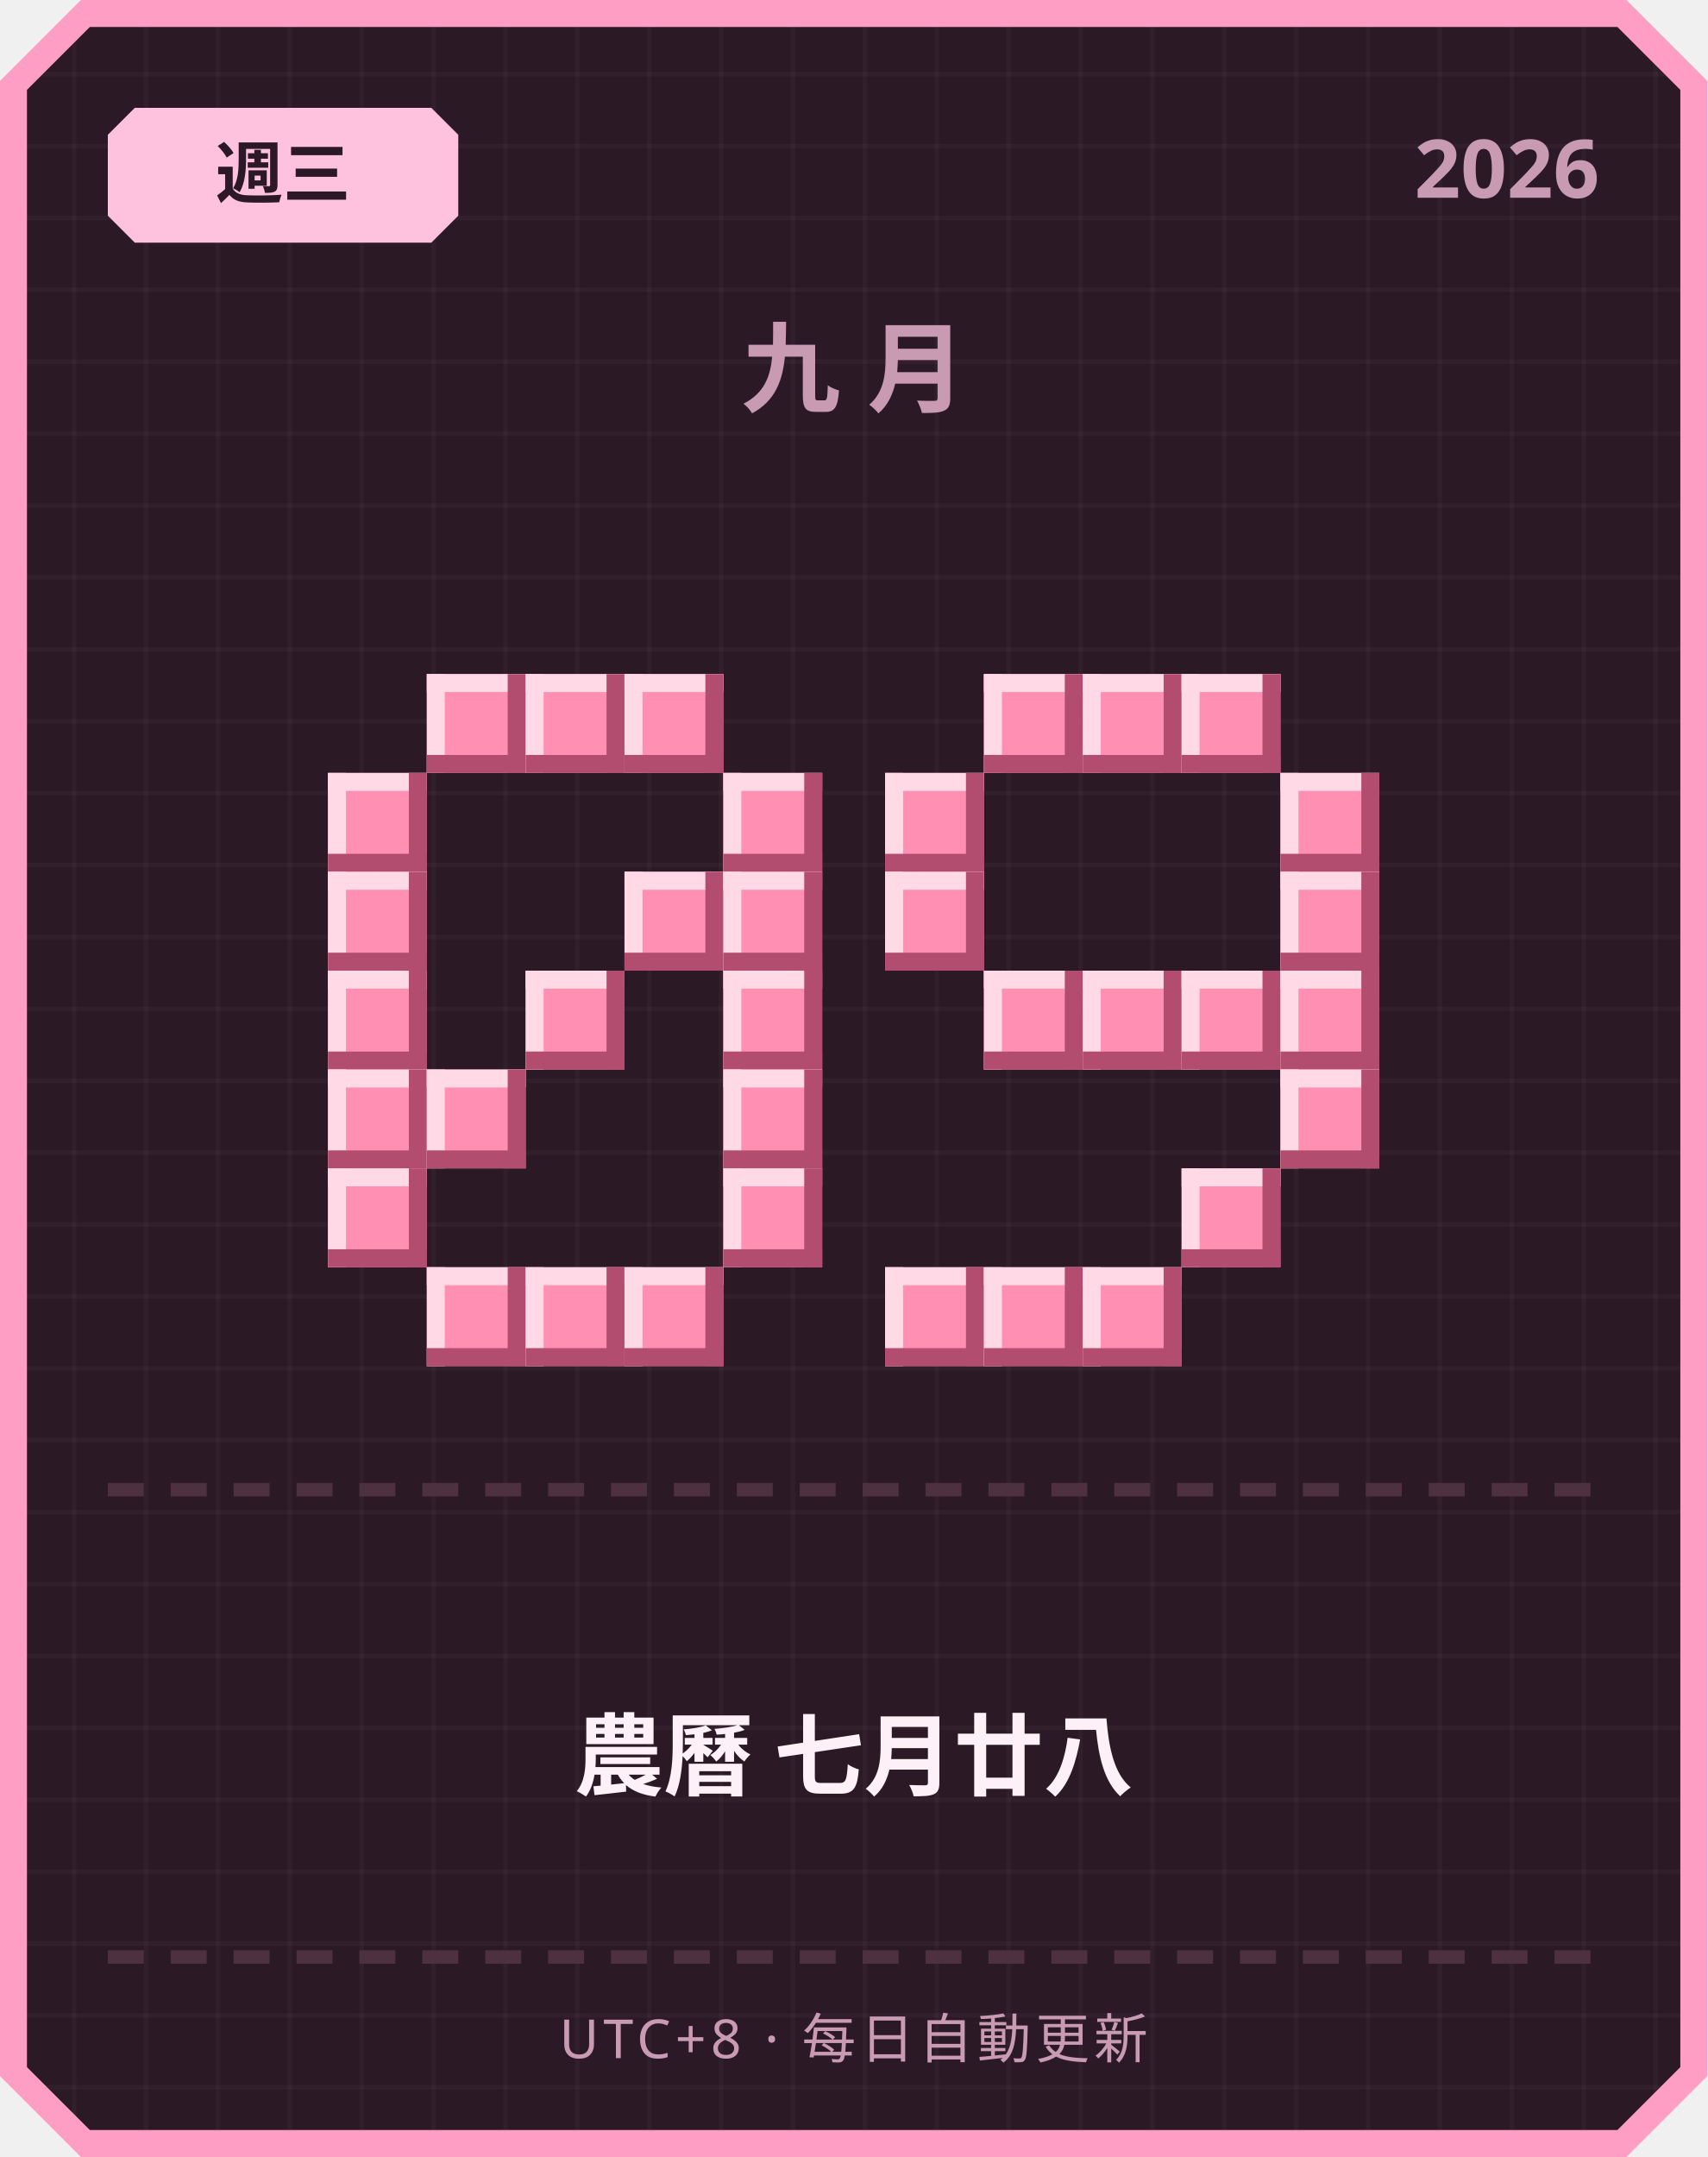
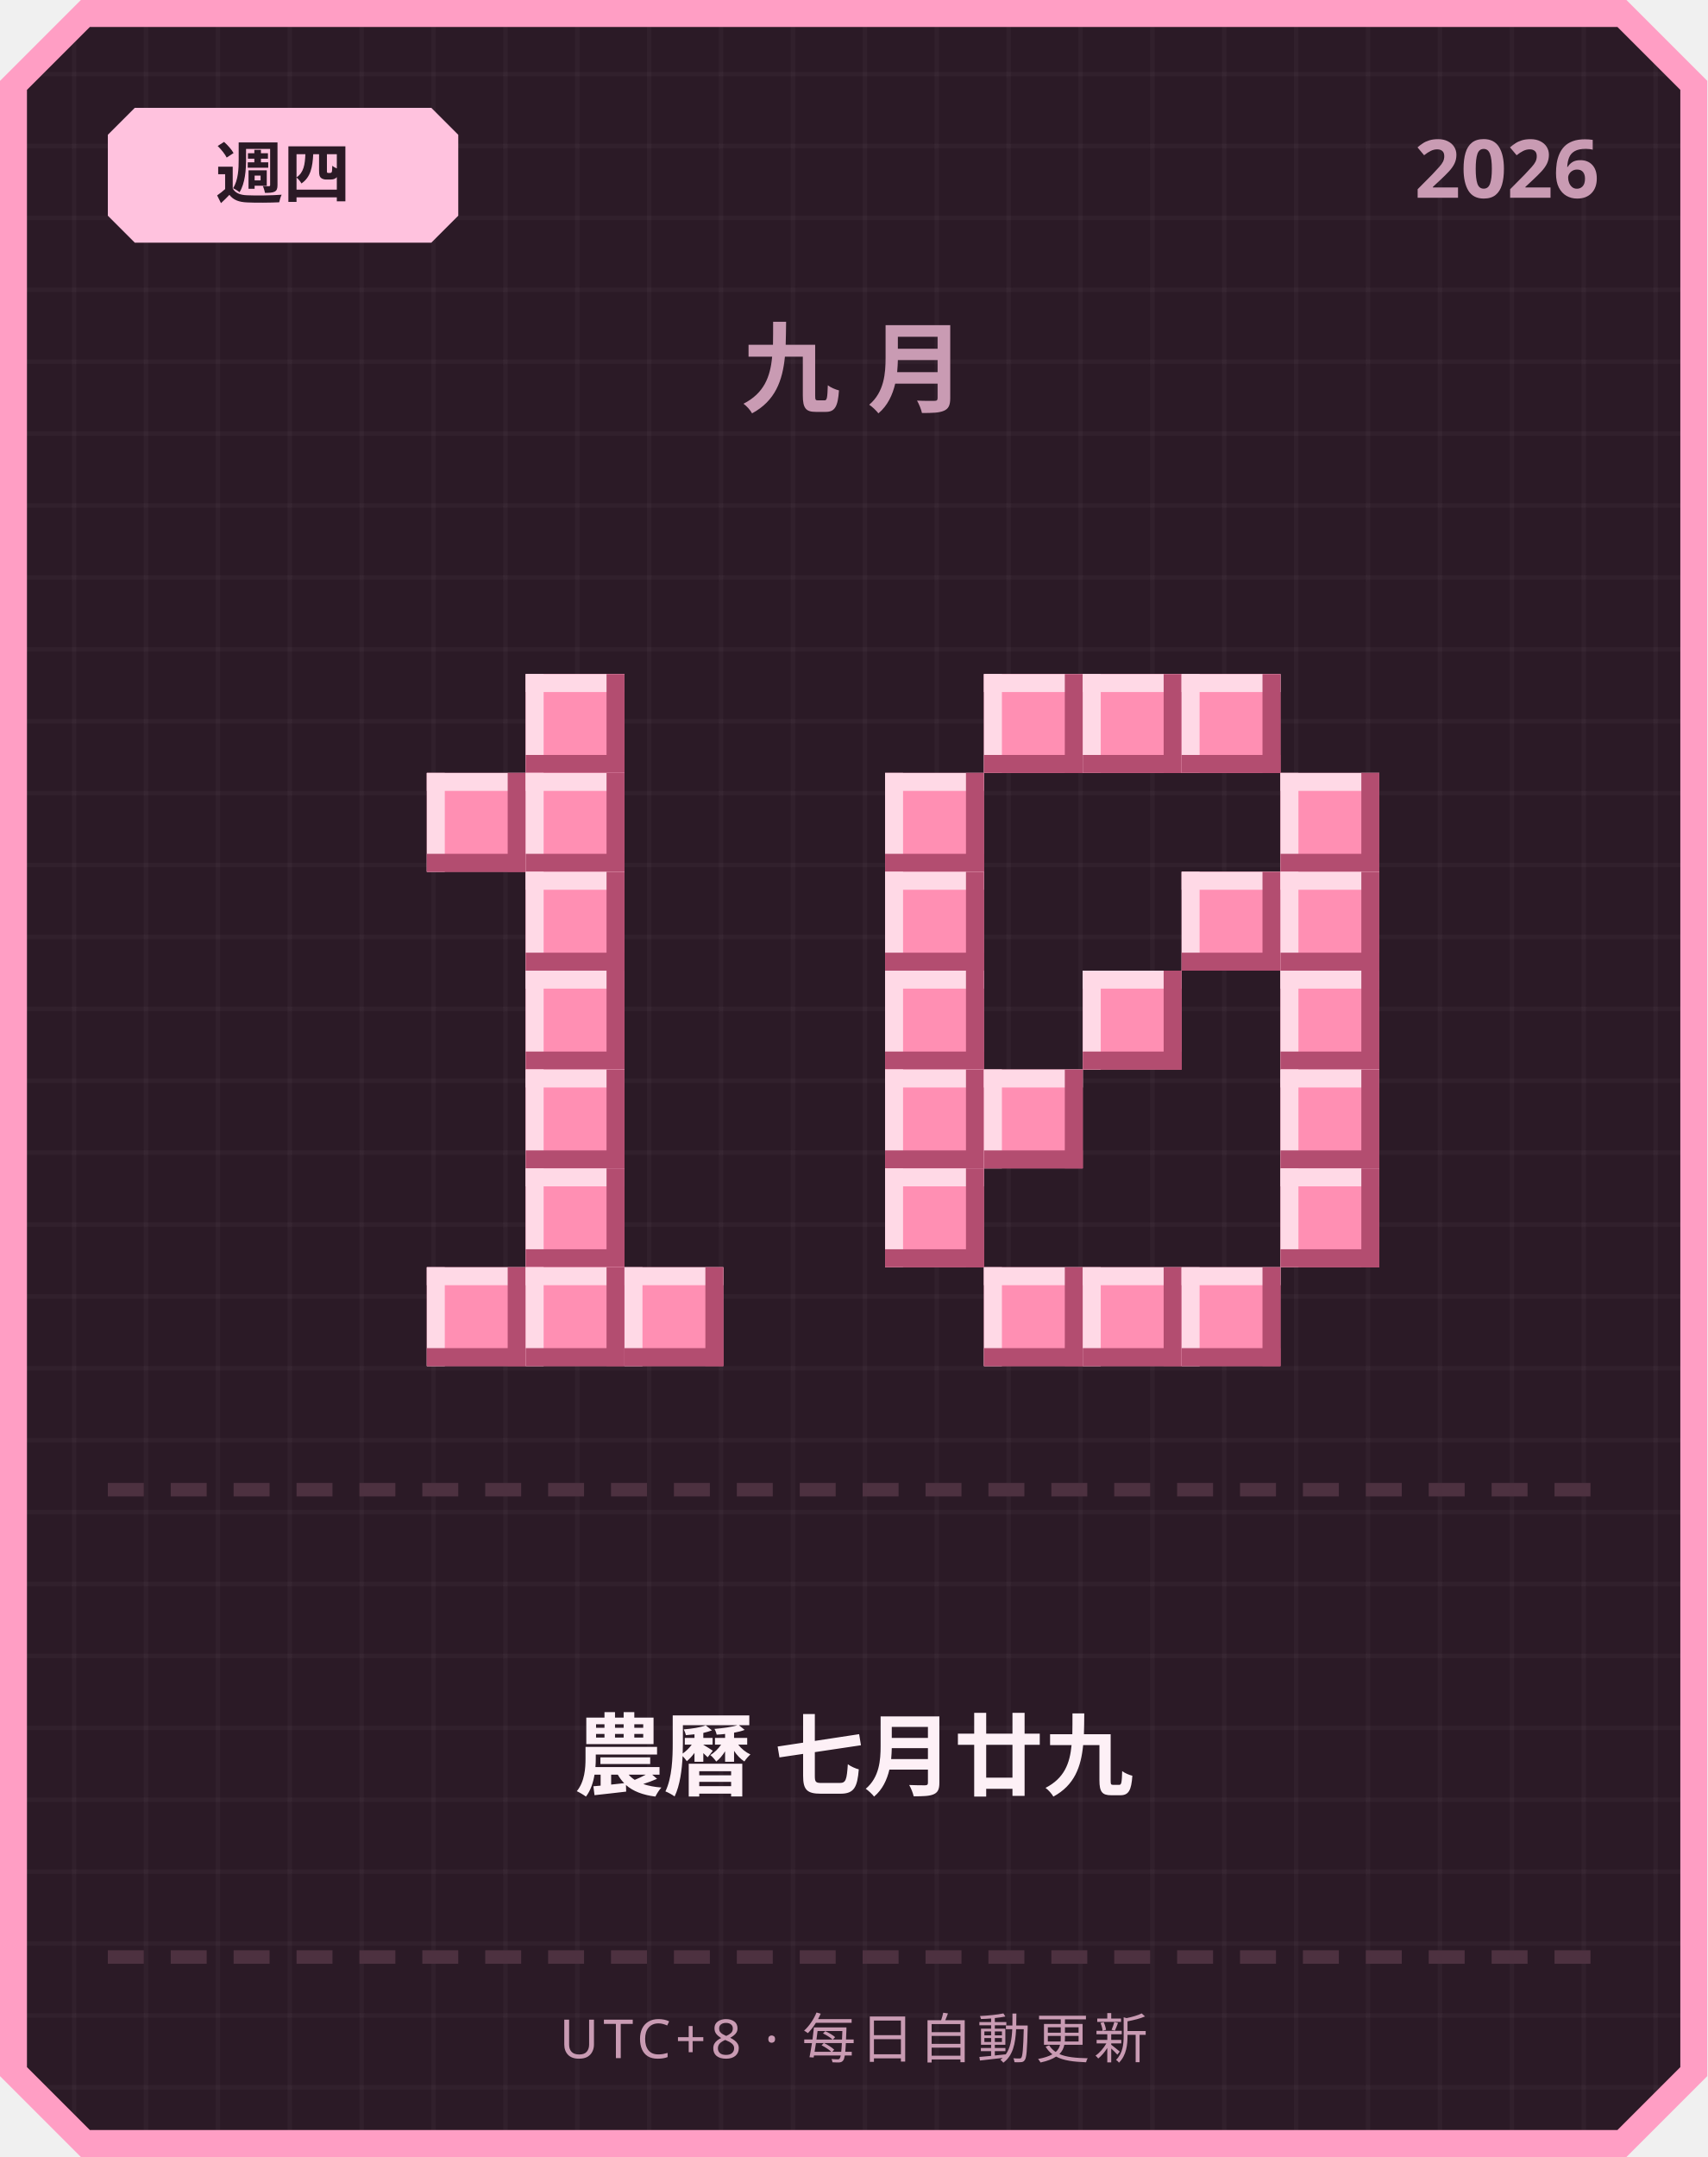
<svg xmlns="http://www.w3.org/2000/svg" width="380" height="480" viewBox="0 0 380 480">
  <defs>
    <pattern id="grid" width="16" height="16" patternUnits="userSpaceOnUse">
      <rect width="16" height="16" fill="#2b1a26" />
      <rect width="1" height="16" fill="#ffffff" opacity="0.03" />
      <rect width="16" height="1" fill="#ffffff" opacity="0.03" />
    </pattern>
  </defs>
  <path d="M 18,0 L 362,0 L 380,18 L 380,462 L 362,480 L 18,480 L 0,462 L 0,18 Z" fill="#ff9ec4" />
  <path d="M 20,6 L 360,6 L 374,20 L 374,460 L 360,474 L 20,474 L 6,460 L 6,20 Z" fill="url(#grid)" />
  <path d="M 30,24 L 96,24 L 102,30 L 102,48 L 96,54 L 30,54 L 24,48 L 24,30 Z" fill="#ffc2de" />
-   <text x="63" y="44" text-anchor="middle" font-family="'Segoe UI', sans-serif" font-size="15" font-weight="700" fill="#2b1a26">週三</text>
+   <text x="63" y="44" text-anchor="middle" font-family="'Segoe UI', sans-serif" font-size="15" font-weight="700" fill="#2b1a26">週四</text>
  <text x="356" y="44" text-anchor="end" font-family="'Segoe UI', sans-serif" font-size="18" font-weight="700" fill="#c99bb3">2026</text>
  <text x="190" y="90" text-anchor="middle" font-family="'Segoe UI', sans-serif" font-size="22" font-weight="700" letter-spacing="6" fill="#c99bb3">九月</text>
-   <rect x="95" y="150" width="22" height="22" fill="#ff8fb3" />
-   <rect x="95" y="150" width="22" height="4" fill="#ffd9e6" />
-   <rect x="95" y="150" width="4" height="22" fill="#ffd9e6" />
-   <rect x="95" y="168" width="22" height="4" fill="#b34d70" />
-   <rect x="113" y="150" width="4" height="22" fill="#b34d70" />
  <rect x="117" y="150" width="22" height="22" fill="#ff8fb3" />
  <rect x="117" y="150" width="22" height="4" fill="#ffd9e6" />
  <rect x="117" y="150" width="4" height="22" fill="#ffd9e6" />
  <rect x="117" y="168" width="22" height="4" fill="#b34d70" />
  <rect x="135" y="150" width="4" height="22" fill="#b34d70" />
-   <rect x="139" y="150" width="22" height="22" fill="#ff8fb3" />
-   <rect x="139" y="150" width="22" height="4" fill="#ffd9e6" />
-   <rect x="139" y="150" width="4" height="22" fill="#ffd9e6" />
-   <rect x="139" y="168" width="22" height="4" fill="#b34d70" />
-   <rect x="157" y="150" width="4" height="22" fill="#b34d70" />
-   <rect x="73" y="172" width="22" height="22" fill="#ff8fb3" />
-   <rect x="73" y="172" width="22" height="4" fill="#ffd9e6" />
-   <rect x="73" y="172" width="4" height="22" fill="#ffd9e6" />
-   <rect x="73" y="190" width="22" height="4" fill="#b34d70" />
-   <rect x="91" y="172" width="4" height="22" fill="#b34d70" />
-   <rect x="161" y="172" width="22" height="22" fill="#ff8fb3" />
-   <rect x="161" y="172" width="22" height="4" fill="#ffd9e6" />
-   <rect x="161" y="172" width="4" height="22" fill="#ffd9e6" />
-   <rect x="161" y="190" width="22" height="4" fill="#b34d70" />
-   <rect x="179" y="172" width="4" height="22" fill="#b34d70" />
-   <rect x="73" y="194" width="22" height="22" fill="#ff8fb3" />
-   <rect x="73" y="194" width="22" height="4" fill="#ffd9e6" />
-   <rect x="73" y="194" width="4" height="22" fill="#ffd9e6" />
-   <rect x="73" y="212" width="22" height="4" fill="#b34d70" />
-   <rect x="91" y="194" width="4" height="22" fill="#b34d70" />
-   <rect x="139" y="194" width="22" height="22" fill="#ff8fb3" />
-   <rect x="139" y="194" width="22" height="4" fill="#ffd9e6" />
-   <rect x="139" y="194" width="4" height="22" fill="#ffd9e6" />
-   <rect x="139" y="212" width="22" height="4" fill="#b34d70" />
-   <rect x="157" y="194" width="4" height="22" fill="#b34d70" />
-   <rect x="161" y="194" width="22" height="22" fill="#ff8fb3" />
-   <rect x="161" y="194" width="22" height="4" fill="#ffd9e6" />
-   <rect x="161" y="194" width="4" height="22" fill="#ffd9e6" />
-   <rect x="161" y="212" width="22" height="4" fill="#b34d70" />
-   <rect x="179" y="194" width="4" height="22" fill="#b34d70" />
-   <rect x="73" y="216" width="22" height="22" fill="#ff8fb3" />
-   <rect x="73" y="216" width="22" height="4" fill="#ffd9e6" />
-   <rect x="73" y="216" width="4" height="22" fill="#ffd9e6" />
-   <rect x="73" y="234" width="22" height="4" fill="#b34d70" />
-   <rect x="91" y="216" width="4" height="22" fill="#b34d70" />
+   <rect x="95" y="172" width="22" height="22" fill="#ff8fb3" />
+   <rect x="95" y="172" width="22" height="4" fill="#ffd9e6" />
+   <rect x="95" y="172" width="4" height="22" fill="#ffd9e6" />
+   <rect x="95" y="190" width="22" height="4" fill="#b34d70" />
+   <rect x="113" y="172" width="4" height="22" fill="#b34d70" />
+   <rect x="117" y="172" width="22" height="22" fill="#ff8fb3" />
+   <rect x="117" y="172" width="22" height="4" fill="#ffd9e6" />
+   <rect x="117" y="172" width="4" height="22" fill="#ffd9e6" />
+   <rect x="117" y="190" width="22" height="4" fill="#b34d70" />
+   <rect x="135" y="172" width="4" height="22" fill="#b34d70" />
+   <rect x="117" y="194" width="22" height="22" fill="#ff8fb3" />
+   <rect x="117" y="194" width="22" height="4" fill="#ffd9e6" />
+   <rect x="117" y="194" width="4" height="22" fill="#ffd9e6" />
+   <rect x="117" y="212" width="22" height="4" fill="#b34d70" />
+   <rect x="135" y="194" width="4" height="22" fill="#b34d70" />
  <rect x="117" y="216" width="22" height="22" fill="#ff8fb3" />
  <rect x="117" y="216" width="22" height="4" fill="#ffd9e6" />
  <rect x="117" y="216" width="4" height="22" fill="#ffd9e6" />
  <rect x="117" y="234" width="22" height="4" fill="#b34d70" />
  <rect x="135" y="216" width="4" height="22" fill="#b34d70" />
-   <rect x="161" y="216" width="22" height="22" fill="#ff8fb3" />
-   <rect x="161" y="216" width="22" height="4" fill="#ffd9e6" />
-   <rect x="161" y="216" width="4" height="22" fill="#ffd9e6" />
-   <rect x="161" y="234" width="22" height="4" fill="#b34d70" />
-   <rect x="179" y="216" width="4" height="22" fill="#b34d70" />
-   <rect x="73" y="238" width="22" height="22" fill="#ff8fb3" />
-   <rect x="73" y="238" width="22" height="4" fill="#ffd9e6" />
-   <rect x="73" y="238" width="4" height="22" fill="#ffd9e6" />
-   <rect x="73" y="256" width="22" height="4" fill="#b34d70" />
-   <rect x="91" y="238" width="4" height="22" fill="#b34d70" />
-   <rect x="95" y="238" width="22" height="22" fill="#ff8fb3" />
-   <rect x="95" y="238" width="22" height="4" fill="#ffd9e6" />
-   <rect x="95" y="238" width="4" height="22" fill="#ffd9e6" />
-   <rect x="95" y="256" width="22" height="4" fill="#b34d70" />
-   <rect x="113" y="238" width="4" height="22" fill="#b34d70" />
-   <rect x="161" y="238" width="22" height="22" fill="#ff8fb3" />
-   <rect x="161" y="238" width="22" height="4" fill="#ffd9e6" />
-   <rect x="161" y="238" width="4" height="22" fill="#ffd9e6" />
-   <rect x="161" y="256" width="22" height="4" fill="#b34d70" />
-   <rect x="179" y="238" width="4" height="22" fill="#b34d70" />
-   <rect x="73" y="260" width="22" height="22" fill="#ff8fb3" />
-   <rect x="73" y="260" width="22" height="4" fill="#ffd9e6" />
-   <rect x="73" y="260" width="4" height="22" fill="#ffd9e6" />
-   <rect x="73" y="278" width="22" height="4" fill="#b34d70" />
-   <rect x="91" y="260" width="4" height="22" fill="#b34d70" />
-   <rect x="161" y="260" width="22" height="22" fill="#ff8fb3" />
-   <rect x="161" y="260" width="22" height="4" fill="#ffd9e6" />
-   <rect x="161" y="260" width="4" height="22" fill="#ffd9e6" />
-   <rect x="161" y="278" width="22" height="4" fill="#b34d70" />
-   <rect x="179" y="260" width="4" height="22" fill="#b34d70" />
+   <rect x="117" y="238" width="22" height="22" fill="#ff8fb3" />
+   <rect x="117" y="238" width="22" height="4" fill="#ffd9e6" />
+   <rect x="117" y="238" width="4" height="22" fill="#ffd9e6" />
+   <rect x="117" y="256" width="22" height="4" fill="#b34d70" />
+   <rect x="135" y="238" width="4" height="22" fill="#b34d70" />
+   <rect x="117" y="260" width="22" height="22" fill="#ff8fb3" />
+   <rect x="117" y="260" width="22" height="4" fill="#ffd9e6" />
+   <rect x="117" y="260" width="4" height="22" fill="#ffd9e6" />
+   <rect x="117" y="278" width="22" height="4" fill="#b34d70" />
+   <rect x="135" y="260" width="4" height="22" fill="#b34d70" />
  <rect x="95" y="282" width="22" height="22" fill="#ff8fb3" />
  <rect x="95" y="282" width="22" height="4" fill="#ffd9e6" />
  <rect x="95" y="282" width="4" height="22" fill="#ffd9e6" />
  <rect x="95" y="300" width="22" height="4" fill="#b34d70" />
  <rect x="113" y="282" width="4" height="22" fill="#b34d70" />
  <rect x="117" y="282" width="22" height="22" fill="#ff8fb3" />
  <rect x="117" y="282" width="22" height="4" fill="#ffd9e6" />
  <rect x="117" y="282" width="4" height="22" fill="#ffd9e6" />
  <rect x="117" y="300" width="22" height="4" fill="#b34d70" />
  <rect x="135" y="282" width="4" height="22" fill="#b34d70" />
  <rect x="139" y="282" width="22" height="22" fill="#ff8fb3" />
  <rect x="139" y="282" width="22" height="4" fill="#ffd9e6" />
  <rect x="139" y="282" width="4" height="22" fill="#ffd9e6" />
  <rect x="139" y="300" width="22" height="4" fill="#b34d70" />
  <rect x="157" y="282" width="4" height="22" fill="#b34d70" />
  <rect x="219" y="150" width="22" height="22" fill="#ff8fb3" />
  <rect x="219" y="150" width="22" height="4" fill="#ffd9e6" />
  <rect x="219" y="150" width="4" height="22" fill="#ffd9e6" />
  <rect x="219" y="168" width="22" height="4" fill="#b34d70" />
  <rect x="237" y="150" width="4" height="22" fill="#b34d70" />
  <rect x="241" y="150" width="22" height="22" fill="#ff8fb3" />
  <rect x="241" y="150" width="22" height="4" fill="#ffd9e6" />
  <rect x="241" y="150" width="4" height="22" fill="#ffd9e6" />
  <rect x="241" y="168" width="22" height="4" fill="#b34d70" />
  <rect x="259" y="150" width="4" height="22" fill="#b34d70" />
  <rect x="263" y="150" width="22" height="22" fill="#ff8fb3" />
  <rect x="263" y="150" width="22" height="4" fill="#ffd9e6" />
  <rect x="263" y="150" width="4" height="22" fill="#ffd9e6" />
  <rect x="263" y="168" width="22" height="4" fill="#b34d70" />
  <rect x="281" y="150" width="4" height="22" fill="#b34d70" />
  <rect x="197" y="172" width="22" height="22" fill="#ff8fb3" />
  <rect x="197" y="172" width="22" height="4" fill="#ffd9e6" />
  <rect x="197" y="172" width="4" height="22" fill="#ffd9e6" />
  <rect x="197" y="190" width="22" height="4" fill="#b34d70" />
  <rect x="215" y="172" width="4" height="22" fill="#b34d70" />
  <rect x="285" y="172" width="22" height="22" fill="#ff8fb3" />
  <rect x="285" y="172" width="22" height="4" fill="#ffd9e6" />
  <rect x="285" y="172" width="4" height="22" fill="#ffd9e6" />
  <rect x="285" y="190" width="22" height="4" fill="#b34d70" />
  <rect x="303" y="172" width="4" height="22" fill="#b34d70" />
  <rect x="197" y="194" width="22" height="22" fill="#ff8fb3" />
  <rect x="197" y="194" width="22" height="4" fill="#ffd9e6" />
  <rect x="197" y="194" width="4" height="22" fill="#ffd9e6" />
  <rect x="197" y="212" width="22" height="4" fill="#b34d70" />
  <rect x="215" y="194" width="4" height="22" fill="#b34d70" />
+   <rect x="263" y="194" width="22" height="22" fill="#ff8fb3" />
+   <rect x="263" y="194" width="22" height="4" fill="#ffd9e6" />
+   <rect x="263" y="194" width="4" height="22" fill="#ffd9e6" />
+   <rect x="263" y="212" width="22" height="4" fill="#b34d70" />
+   <rect x="281" y="194" width="4" height="22" fill="#b34d70" />
  <rect x="285" y="194" width="22" height="22" fill="#ff8fb3" />
  <rect x="285" y="194" width="22" height="4" fill="#ffd9e6" />
  <rect x="285" y="194" width="4" height="22" fill="#ffd9e6" />
  <rect x="285" y="212" width="22" height="4" fill="#b34d70" />
  <rect x="303" y="194" width="4" height="22" fill="#b34d70" />
-   <rect x="219" y="216" width="22" height="22" fill="#ff8fb3" />
-   <rect x="219" y="216" width="22" height="4" fill="#ffd9e6" />
-   <rect x="219" y="216" width="4" height="22" fill="#ffd9e6" />
-   <rect x="219" y="234" width="22" height="4" fill="#b34d70" />
-   <rect x="237" y="216" width="4" height="22" fill="#b34d70" />
+   <rect x="197" y="216" width="22" height="22" fill="#ff8fb3" />
+   <rect x="197" y="216" width="22" height="4" fill="#ffd9e6" />
+   <rect x="197" y="216" width="4" height="22" fill="#ffd9e6" />
+   <rect x="197" y="234" width="22" height="4" fill="#b34d70" />
+   <rect x="215" y="216" width="4" height="22" fill="#b34d70" />
  <rect x="241" y="216" width="22" height="22" fill="#ff8fb3" />
  <rect x="241" y="216" width="22" height="4" fill="#ffd9e6" />
  <rect x="241" y="216" width="4" height="22" fill="#ffd9e6" />
  <rect x="241" y="234" width="22" height="4" fill="#b34d70" />
  <rect x="259" y="216" width="4" height="22" fill="#b34d70" />
-   <rect x="263" y="216" width="22" height="22" fill="#ff8fb3" />
-   <rect x="263" y="216" width="22" height="4" fill="#ffd9e6" />
-   <rect x="263" y="216" width="4" height="22" fill="#ffd9e6" />
-   <rect x="263" y="234" width="22" height="4" fill="#b34d70" />
-   <rect x="281" y="216" width="4" height="22" fill="#b34d70" />
  <rect x="285" y="216" width="22" height="22" fill="#ff8fb3" />
  <rect x="285" y="216" width="22" height="4" fill="#ffd9e6" />
  <rect x="285" y="216" width="4" height="22" fill="#ffd9e6" />
  <rect x="285" y="234" width="22" height="4" fill="#b34d70" />
  <rect x="303" y="216" width="4" height="22" fill="#b34d70" />
+   <rect x="197" y="238" width="22" height="22" fill="#ff8fb3" />
+   <rect x="197" y="238" width="22" height="4" fill="#ffd9e6" />
+   <rect x="197" y="238" width="4" height="22" fill="#ffd9e6" />
+   <rect x="197" y="256" width="22" height="4" fill="#b34d70" />
+   <rect x="215" y="238" width="4" height="22" fill="#b34d70" />
+   <rect x="219" y="238" width="22" height="22" fill="#ff8fb3" />
+   <rect x="219" y="238" width="22" height="4" fill="#ffd9e6" />
+   <rect x="219" y="238" width="4" height="22" fill="#ffd9e6" />
+   <rect x="219" y="256" width="22" height="4" fill="#b34d70" />
+   <rect x="237" y="238" width="4" height="22" fill="#b34d70" />
  <rect x="285" y="238" width="22" height="22" fill="#ff8fb3" />
  <rect x="285" y="238" width="22" height="4" fill="#ffd9e6" />
  <rect x="285" y="238" width="4" height="22" fill="#ffd9e6" />
  <rect x="285" y="256" width="22" height="4" fill="#b34d70" />
  <rect x="303" y="238" width="4" height="22" fill="#b34d70" />
-   <rect x="263" y="260" width="22" height="22" fill="#ff8fb3" />
-   <rect x="263" y="260" width="22" height="4" fill="#ffd9e6" />
-   <rect x="263" y="260" width="4" height="22" fill="#ffd9e6" />
-   <rect x="263" y="278" width="22" height="4" fill="#b34d70" />
-   <rect x="281" y="260" width="4" height="22" fill="#b34d70" />
-   <rect x="197" y="282" width="22" height="22" fill="#ff8fb3" />
-   <rect x="197" y="282" width="22" height="4" fill="#ffd9e6" />
-   <rect x="197" y="282" width="4" height="22" fill="#ffd9e6" />
-   <rect x="197" y="300" width="22" height="4" fill="#b34d70" />
-   <rect x="215" y="282" width="4" height="22" fill="#b34d70" />
+   <rect x="197" y="260" width="22" height="22" fill="#ff8fb3" />
+   <rect x="197" y="260" width="22" height="4" fill="#ffd9e6" />
+   <rect x="197" y="260" width="4" height="22" fill="#ffd9e6" />
+   <rect x="197" y="278" width="22" height="4" fill="#b34d70" />
+   <rect x="215" y="260" width="4" height="22" fill="#b34d70" />
+   <rect x="285" y="260" width="22" height="22" fill="#ff8fb3" />
+   <rect x="285" y="260" width="22" height="4" fill="#ffd9e6" />
+   <rect x="285" y="260" width="4" height="22" fill="#ffd9e6" />
+   <rect x="285" y="278" width="22" height="4" fill="#b34d70" />
+   <rect x="303" y="260" width="4" height="22" fill="#b34d70" />
  <rect x="219" y="282" width="22" height="22" fill="#ff8fb3" />
  <rect x="219" y="282" width="22" height="4" fill="#ffd9e6" />
  <rect x="219" y="282" width="4" height="22" fill="#ffd9e6" />
  <rect x="219" y="300" width="22" height="4" fill="#b34d70" />
  <rect x="237" y="282" width="4" height="22" fill="#b34d70" />
  <rect x="241" y="282" width="22" height="22" fill="#ff8fb3" />
  <rect x="241" y="282" width="22" height="4" fill="#ffd9e6" />
  <rect x="241" y="282" width="4" height="22" fill="#ffd9e6" />
  <rect x="241" y="300" width="22" height="4" fill="#b34d70" />
  <rect x="259" y="282" width="4" height="22" fill="#b34d70" />
+   <rect x="263" y="282" width="22" height="22" fill="#ff8fb3" />
+   <rect x="263" y="282" width="22" height="4" fill="#ffd9e6" />
+   <rect x="263" y="282" width="4" height="22" fill="#ffd9e6" />
+   <rect x="263" y="300" width="22" height="4" fill="#b34d70" />
+   <rect x="281" y="282" width="4" height="22" fill="#b34d70" />
  <rect x="24" y="330" width="8" height="3" fill="#4d3140" />
  <rect x="38" y="330" width="8" height="3" fill="#4d3140" />
  <rect x="52" y="330" width="8" height="3" fill="#4d3140" />
  <rect x="66" y="330" width="8" height="3" fill="#4d3140" />
  <rect x="80" y="330" width="8" height="3" fill="#4d3140" />
  <rect x="94" y="330" width="8" height="3" fill="#4d3140" />
  <rect x="108" y="330" width="8" height="3" fill="#4d3140" />
  <rect x="122" y="330" width="8" height="3" fill="#4d3140" />
  <rect x="136" y="330" width="8" height="3" fill="#4d3140" />
  <rect x="150" y="330" width="8" height="3" fill="#4d3140" />
  <rect x="164" y="330" width="8" height="3" fill="#4d3140" />
  <rect x="178" y="330" width="8" height="3" fill="#4d3140" />
  <rect x="192" y="330" width="8" height="3" fill="#4d3140" />
  <rect x="206" y="330" width="8" height="3" fill="#4d3140" />
  <rect x="220" y="330" width="8" height="3" fill="#4d3140" />
  <rect x="234" y="330" width="8" height="3" fill="#4d3140" />
  <rect x="248" y="330" width="8" height="3" fill="#4d3140" />
  <rect x="262" y="330" width="8" height="3" fill="#4d3140" />
  <rect x="276" y="330" width="8" height="3" fill="#4d3140" />
  <rect x="290" y="330" width="8" height="3" fill="#4d3140" />
  <rect x="304" y="330" width="8" height="3" fill="#4d3140" />
  <rect x="318" y="330" width="8" height="3" fill="#4d3140" />
  <rect x="332" y="330" width="8" height="3" fill="#4d3140" />
  <rect x="346" y="330" width="8" height="3" fill="#4d3140" />
-   <text x="190" y="398" text-anchor="middle" font-family="'Segoe UI', 'Microsoft JhengHei', sans-serif" font-size="20" font-weight="700" fill="#fdf0f6">農曆 七月廿八</text>
+   <text x="190" y="398" text-anchor="middle" font-family="'Segoe UI', 'Microsoft JhengHei', sans-serif" font-size="20" font-weight="700" fill="#fdf0f6">農曆 七月廿九</text>
  <rect x="24" y="434" width="8" height="3" fill="#4d3140" />
  <rect x="38" y="434" width="8" height="3" fill="#4d3140" />
  <rect x="52" y="434" width="8" height="3" fill="#4d3140" />
  <rect x="66" y="434" width="8" height="3" fill="#4d3140" />
  <rect x="80" y="434" width="8" height="3" fill="#4d3140" />
  <rect x="94" y="434" width="8" height="3" fill="#4d3140" />
  <rect x="108" y="434" width="8" height="3" fill="#4d3140" />
  <rect x="122" y="434" width="8" height="3" fill="#4d3140" />
  <rect x="136" y="434" width="8" height="3" fill="#4d3140" />
  <rect x="150" y="434" width="8" height="3" fill="#4d3140" />
  <rect x="164" y="434" width="8" height="3" fill="#4d3140" />
  <rect x="178" y="434" width="8" height="3" fill="#4d3140" />
  <rect x="192" y="434" width="8" height="3" fill="#4d3140" />
  <rect x="206" y="434" width="8" height="3" fill="#4d3140" />
  <rect x="220" y="434" width="8" height="3" fill="#4d3140" />
  <rect x="234" y="434" width="8" height="3" fill="#4d3140" />
  <rect x="248" y="434" width="8" height="3" fill="#4d3140" />
  <rect x="262" y="434" width="8" height="3" fill="#4d3140" />
  <rect x="276" y="434" width="8" height="3" fill="#4d3140" />
  <rect x="290" y="434" width="8" height="3" fill="#4d3140" />
  <rect x="304" y="434" width="8" height="3" fill="#4d3140" />
  <rect x="318" y="434" width="8" height="3" fill="#4d3140" />
  <rect x="332" y="434" width="8" height="3" fill="#4d3140" />
  <rect x="346" y="434" width="8" height="3" fill="#4d3140" />
  <text x="190" y="458" text-anchor="middle" font-family="'Segoe UI', sans-serif" font-size="12" letter-spacing="1" fill="#c99bb3">UTC+8 · 每日自動更新</text>
</svg>
